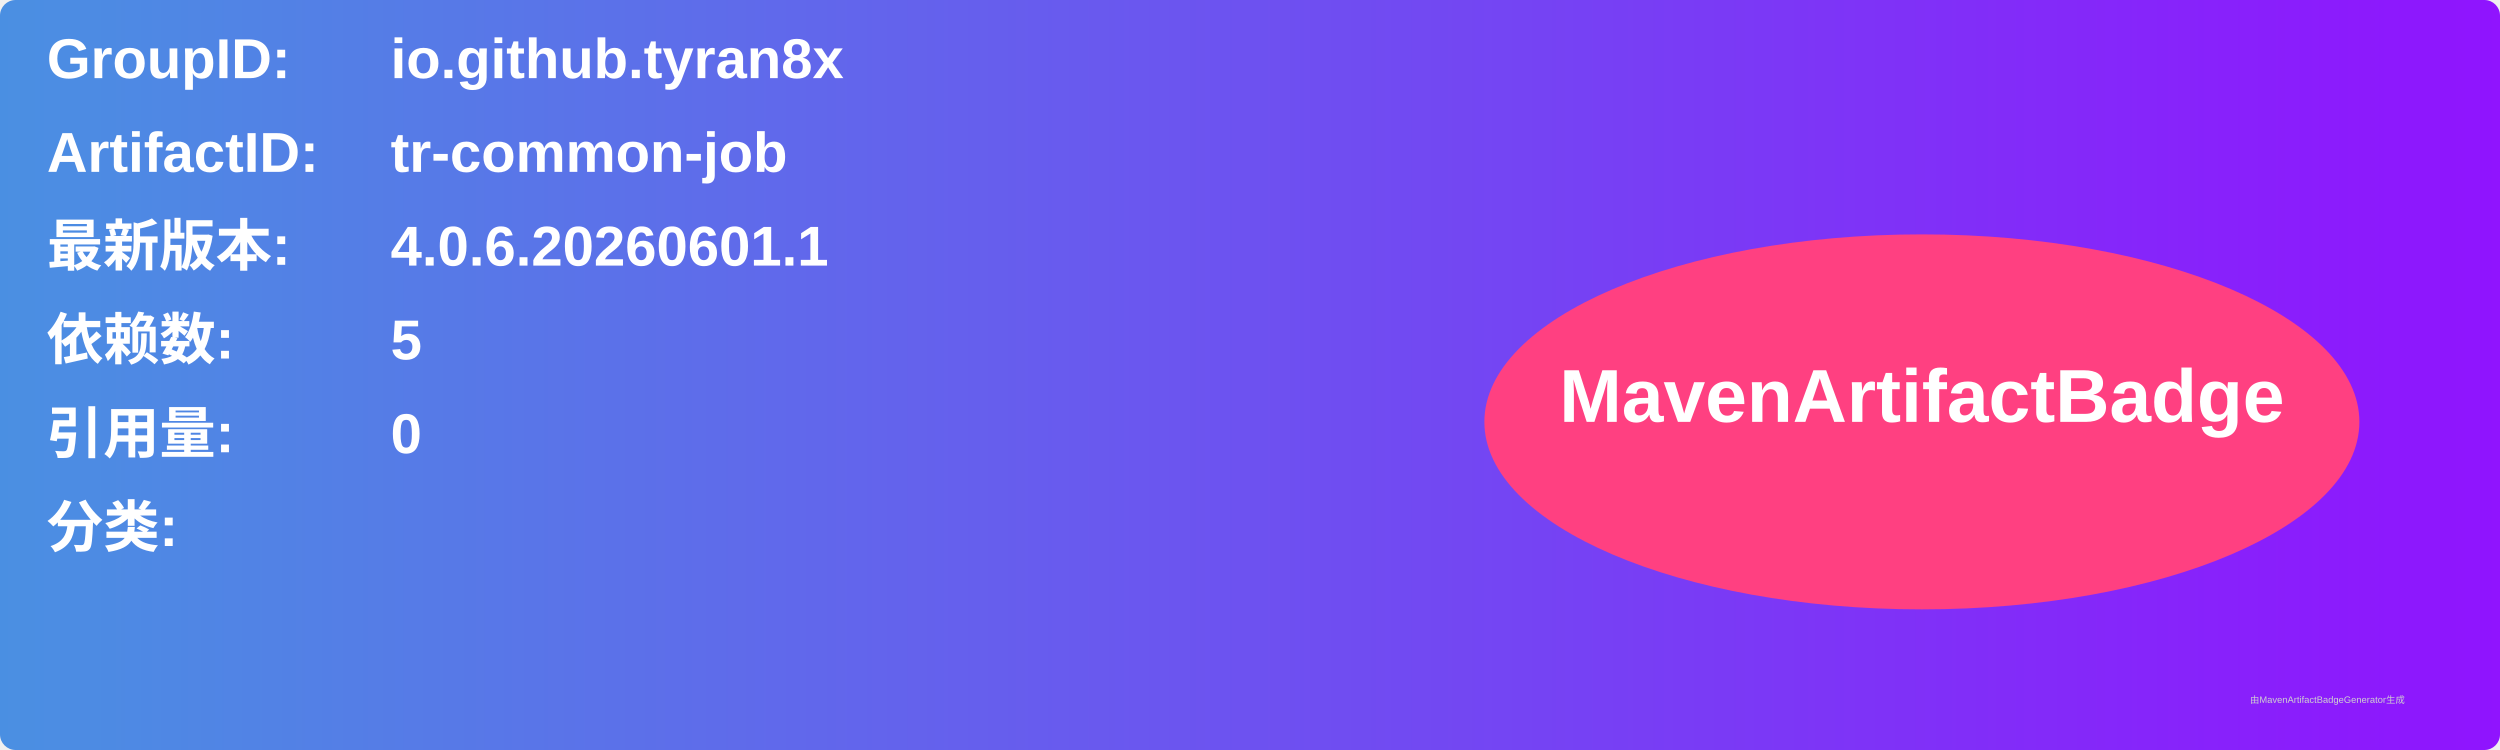
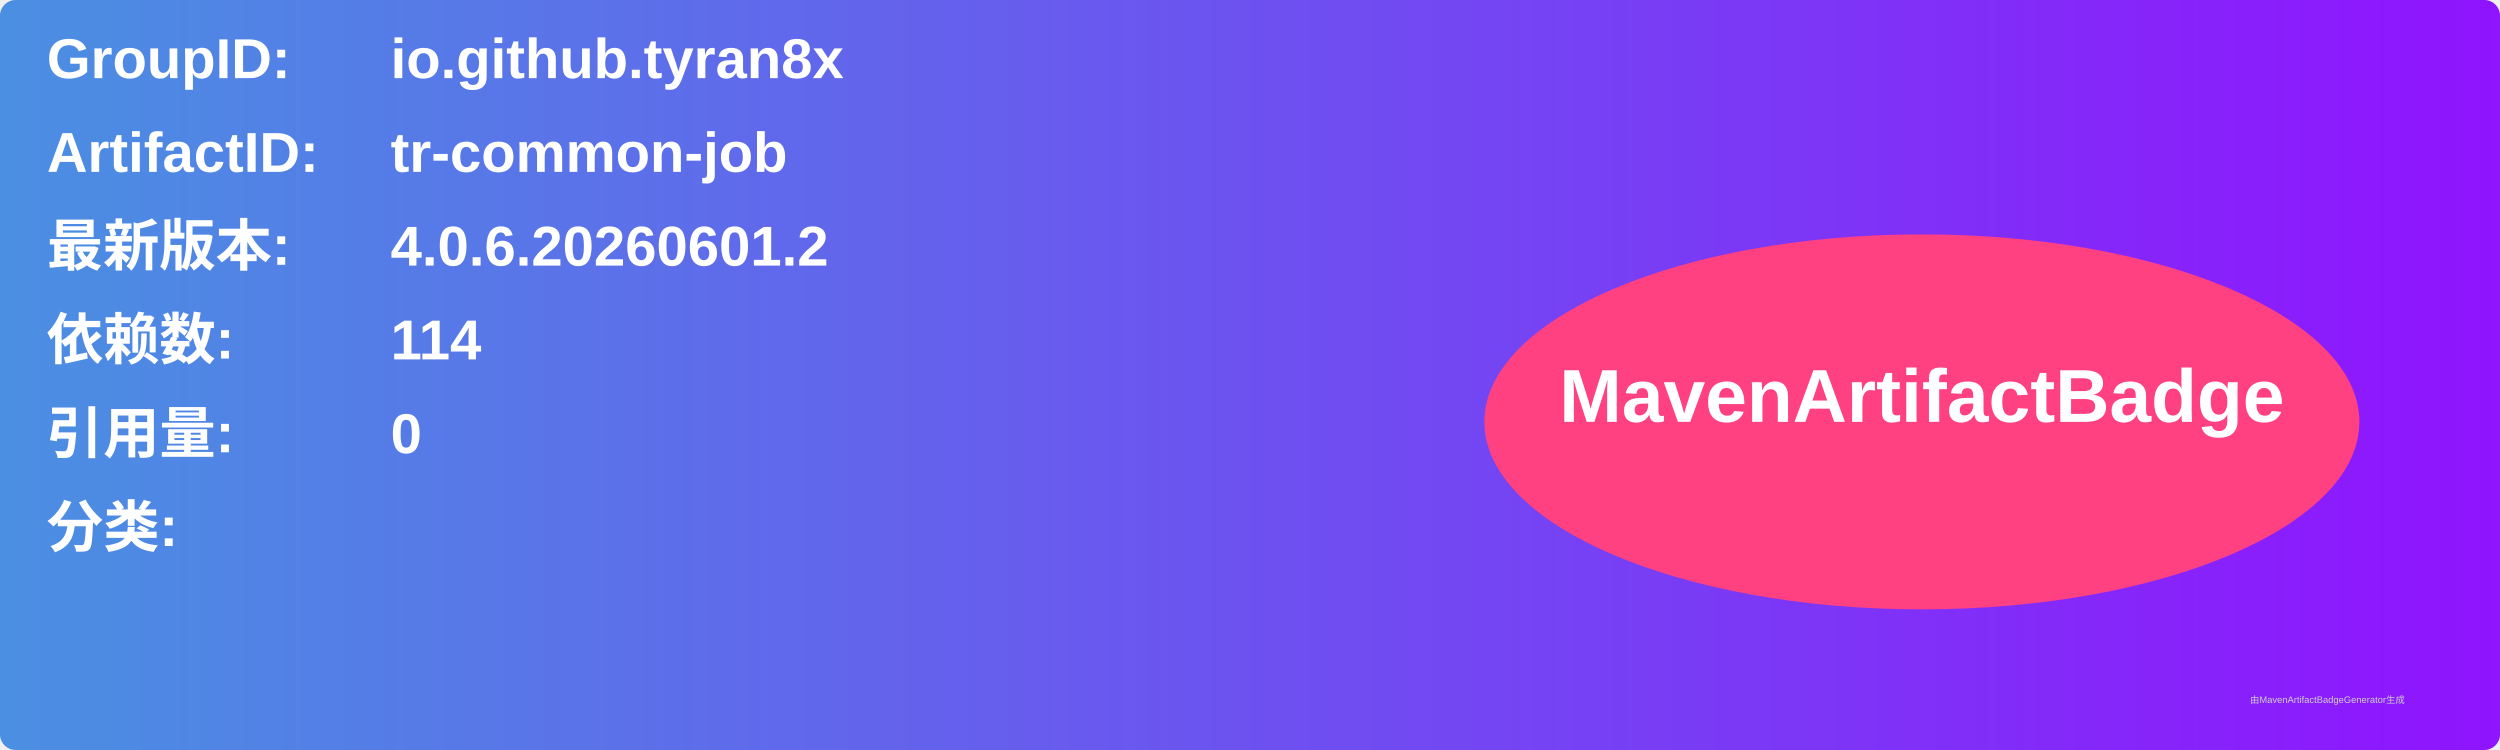
<svg xmlns="http://www.w3.org/2000/svg" width="800" height="240" viewBox="0 0 800 240">
  <linearGradient id="grad" x1="0%" y1="0%" x2="100%" y2="0%">
    <stop offset="0%" stop-color="#4a90e2" />
    <stop offset="100%" stop-color="#9013fe" />
  </linearGradient>
  <rect width="100%" height="100%" rx="5" ry="5" fill="url(#grad)" />
  <g transform="translate(15, 15)">
    <text x="0" y="10" font-family="Arial" font-size="18" fill="white" font-weight="bold" width="260">GroupID:</text>
    <text x="110" y="10" font-family="Arial" font-size="18" fill="white" font-weight="bold" width="460">io.github.tyran8x</text>
    <text x="0" y="40" font-family="Arial" font-size="18" fill="white" font-weight="bold" width="260">ArtifactID:</text>
    <text x="110" y="40" font-family="Arial" font-size="18" fill="white" font-weight="bold" width="460">tr-common-job</text>
    <text x="0" y="70" font-family="Arial" font-size="18" fill="white" font-weight="bold">最新版本:</text>
    <text x="110" y="70" font-family="Arial" font-size="18" fill="white" font-weight="bold">
-       <tspan font-weight="bold">4.0.6.20260601.1</tspan>
+       <tspan font-weight="bold">4.0.6.20260601.2</tspan>
    </text>
    <text x="0" y="100" font-family="Arial" font-size="18" fill="white" font-weight="bold">依赖数: </text>
    <text x="110" y="100" font-family="Arial" font-size="18" fill="white">
-       <tspan font-weight="bold">5</tspan>
+       <tspan font-weight="bold">114</tspan>
    </text>
    <text x="0" y="130" font-family="Arial" font-size="18" fill="white" font-weight="bold">引用量: </text>
    <text x="110" y="130" font-family="Arial" font-size="18" fill="white">
      <tspan font-weight="bold">0</tspan>
    </text>
    <text x="0" y="160" font-family="Arial" font-size="18" fill="white" font-weight="bold">分类:</text>
    <text x="10" y="190" font-family="Arial" font-size="10" fill="white">
      <tspan font-weight="bold" />
    </text>
    <ellipse cx="600" cy="120" rx="140" ry="60" fill="#ff4081" />
    <text x="600" y="120" text-anchor="middle" font-family="Arial" font-size="24" fill="white" font-weight="bold">MavenArtifactBadge</text>
  </g>
  <text x="720" y="225" font-family="Arial" font-size="3" fill="#d0d0d0">由MavenArtifactBadgeGenerator生成</text>
</svg>
